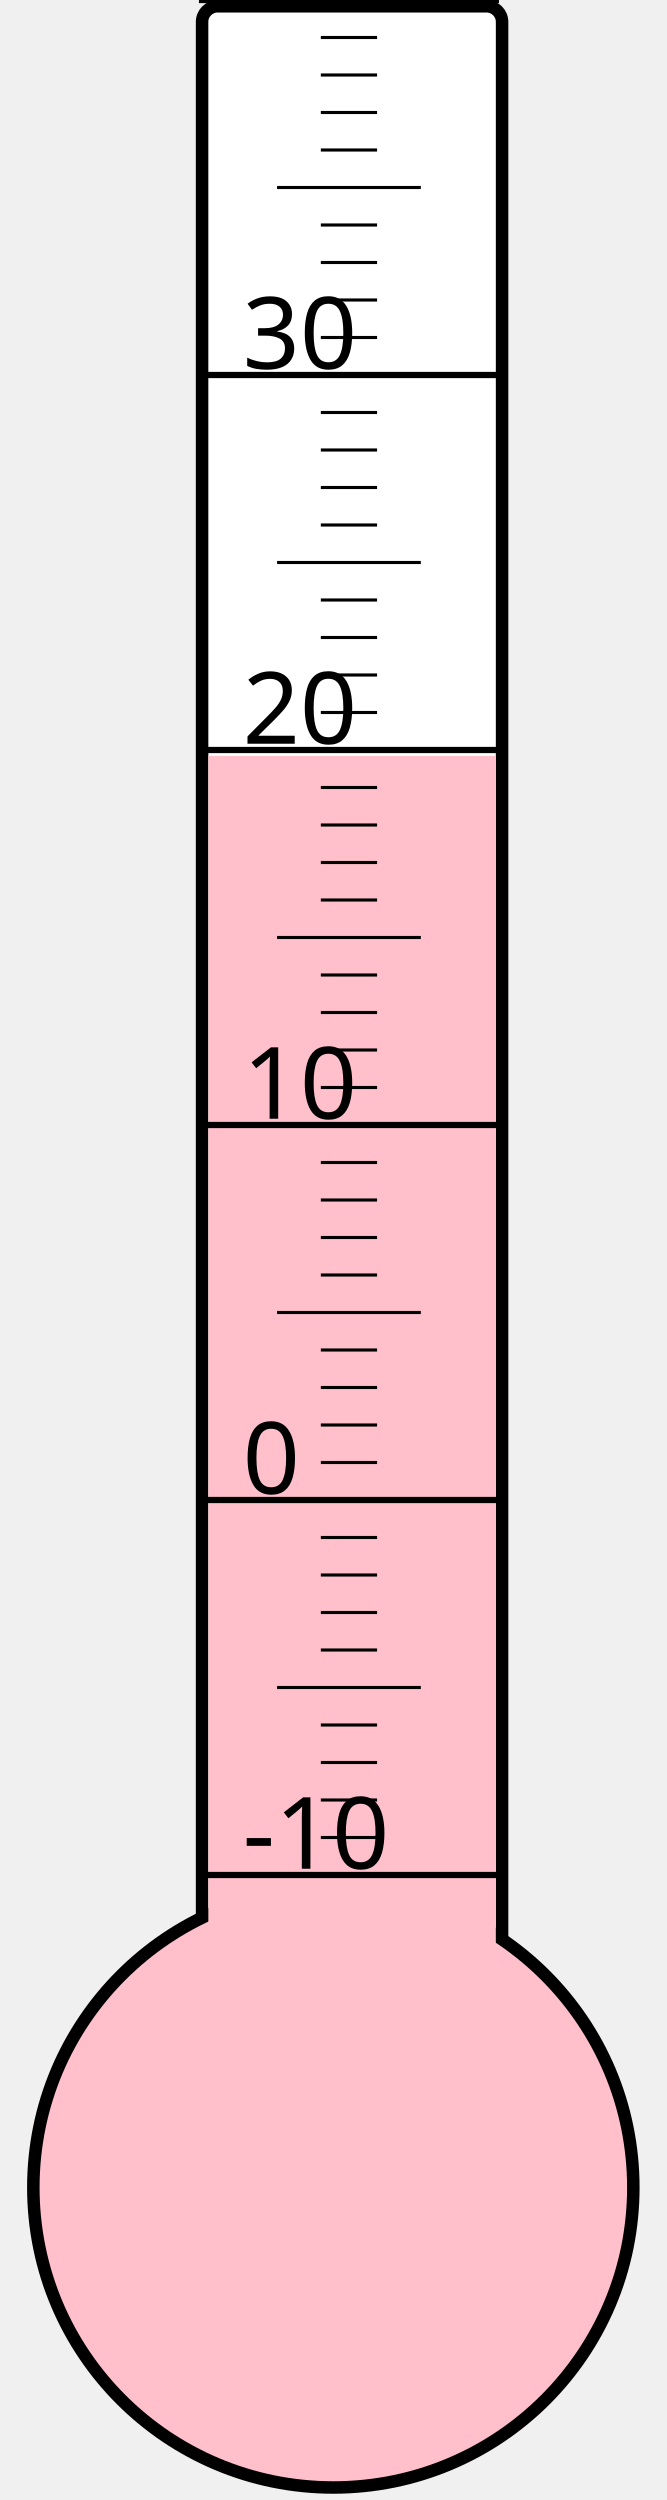
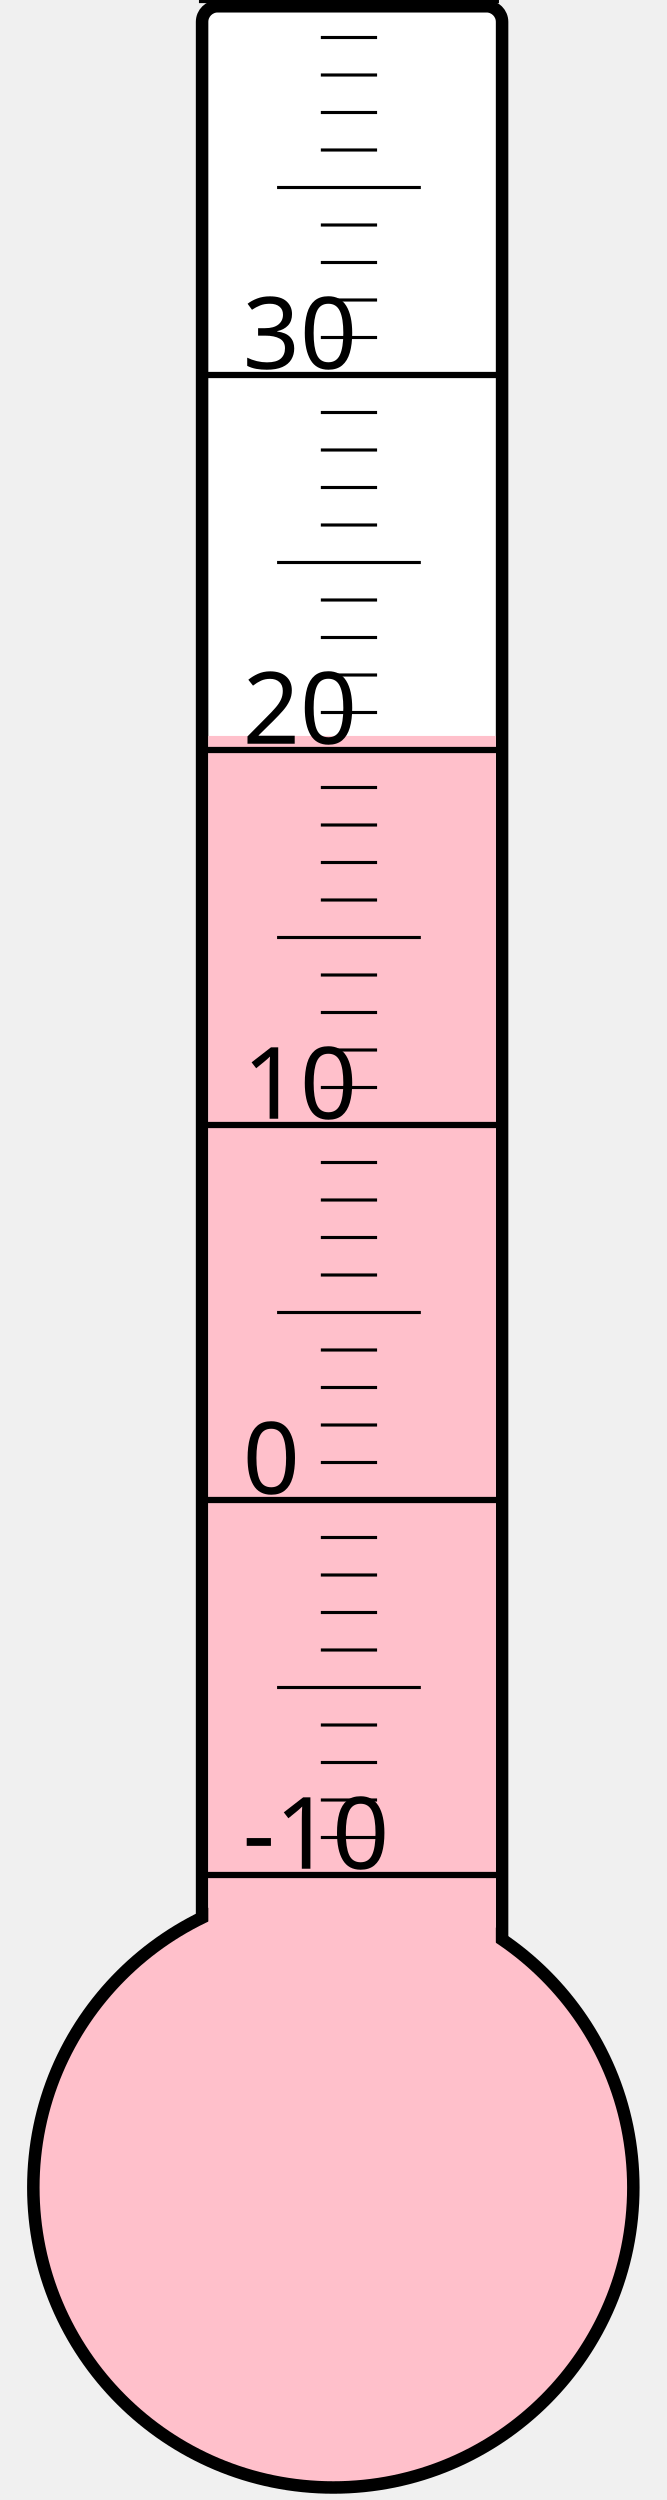
<svg xmlns="http://www.w3.org/2000/svg" width="40px" height="150px" viewBox="0 0 200 800">
  <rect width="200" height="800" x="0" y="0" style="fill: #ffffeb; fill-opacity: 0;" />
  <rect width="96" height="680" x="58" y="2" rx="5" ry="5" style="fill: white; fill-opacity: 1; stroke: black; stroke-width: 4;" />
  <circle cx="100" cy="700" r="96" style="fill: pink; stroke: black; stroke-width: 4;" />
-   <rect width="92" height="458.125" x="60" y="241.875" style="fill: pink; fill-opacity: 1; stroke-width: 0;" />
+   <rect width="92" height="464.5" x="60" y="235.5" style="fill: pink; fill-opacity: 1; stroke-width: 0;" />
  <text x="71" y="598" style="font-family: sans-serif; font-size: 24pt;">-10</text>
  <text x="71" y="478" style="font-family: sans-serif; font-size: 24pt;">0</text>
  <text x="71" y="358" style="font-family: sans-serif; font-size: 24pt;">10</text>
  <text x="71" y="238" style="font-family: sans-serif; font-size: 24pt;">20</text>
  <text x="71" y="118" style="font-family: sans-serif; font-size: 24pt;">30</text>
  <g style="stroke: black;">
    <line x1="57" y1="600" x2="153" y2="600" style="stroke-width: 2;" />
    <line x1="96" y1="588" x2="114" y2="588" style="stroke-width: 1;" />
    <line x1="96" y1="576" x2="114" y2="576" style="stroke-width: 1;" />
    <line x1="96" y1="564" x2="114" y2="564" style="stroke-width: 1;" />
    <line x1="96" y1="552" x2="114" y2="552" style="stroke-width: 1;" />
    <line x1="82" y1="540" x2="128" y2="540" style="stroke-width: 1;" />
    <line x1="96" y1="528" x2="114" y2="528" style="stroke-width: 1;" />
    <line x1="96" y1="516" x2="114" y2="516" style="stroke-width: 1;" />
    <line x1="96" y1="504" x2="114" y2="504" style="stroke-width: 1;" />
    <line x1="96" y1="492" x2="114" y2="492" style="stroke-width: 1;" />
    <line x1="57" y1="480" x2="153" y2="480" style="stroke-width: 2;" />
    <line x1="96" y1="468" x2="114" y2="468" style="stroke-width: 1;" />
    <line x1="96" y1="456" x2="114" y2="456" style="stroke-width: 1;" />
    <line x1="96" y1="444" x2="114" y2="444" style="stroke-width: 1;" />
    <line x1="96" y1="432" x2="114" y2="432" style="stroke-width: 1;" />
    <line x1="82" y1="420" x2="128" y2="420" style="stroke-width: 1;" />
    <line x1="96" y1="408" x2="114" y2="408" style="stroke-width: 1;" />
    <line x1="96" y1="396" x2="114" y2="396" style="stroke-width: 1;" />
    <line x1="96" y1="384" x2="114" y2="384" style="stroke-width: 1;" />
    <line x1="96" y1="372" x2="114" y2="372" style="stroke-width: 1;" />
    <line x1="57" y1="360" x2="153" y2="360" style="stroke-width: 2;" />
    <line x1="96" y1="348" x2="114" y2="348" style="stroke-width: 1;" />
    <line x1="96" y1="336" x2="114" y2="336" style="stroke-width: 1;" />
    <line x1="96" y1="324" x2="114" y2="324" style="stroke-width: 1;" />
    <line x1="96" y1="312" x2="114" y2="312" style="stroke-width: 1;" />
    <line x1="82" y1="300" x2="128" y2="300" style="stroke-width: 1;" />
    <line x1="96" y1="288" x2="114" y2="288" style="stroke-width: 1;" />
    <line x1="96" y1="276" x2="114" y2="276" style="stroke-width: 1;" />
    <line x1="96" y1="264" x2="114" y2="264" style="stroke-width: 1;" />
    <line x1="96" y1="252" x2="114" y2="252" style="stroke-width: 1;" />
    <line x1="57" y1="240" x2="153" y2="240" style="stroke-width: 2;" />
    <line x1="96" y1="228" x2="114" y2="228" style="stroke-width: 1;" />
    <line x1="96" y1="216" x2="114" y2="216" style="stroke-width: 1;" />
    <line x1="96" y1="204" x2="114" y2="204" style="stroke-width: 1;" />
    <line x1="96" y1="192" x2="114" y2="192" style="stroke-width: 1;" />
    <line x1="82" y1="180" x2="128" y2="180" style="stroke-width: 1;" />
    <line x1="96" y1="168" x2="114" y2="168" style="stroke-width: 1;" />
    <line x1="96" y1="156" x2="114" y2="156" style="stroke-width: 1;" />
    <line x1="96" y1="144" x2="114" y2="144" style="stroke-width: 1;" />
    <line x1="96" y1="132" x2="114" y2="132" style="stroke-width: 1;" />
    <line x1="57" y1="120" x2="153" y2="120" style="stroke-width: 2;" />
    <line x1="96" y1="108" x2="114" y2="108" style="stroke-width: 1;" />
    <line x1="96" y1="96" x2="114" y2="96" style="stroke-width: 1;" />
    <line x1="96" y1="84" x2="114" y2="84" style="stroke-width: 1;" />
    <line x1="96" y1="72" x2="114" y2="72" style="stroke-width: 1;" />
    <line x1="82" y1="60" x2="128" y2="60" style="stroke-width: 1;" />
    <line x1="96" y1="48" x2="114" y2="48" style="stroke-width: 1;" />
    <line x1="96" y1="36" x2="114" y2="36" style="stroke-width: 1;" />
    <line x1="96" y1="24" x2="114" y2="24" style="stroke-width: 1;" />
    <line x1="96" y1="12" x2="114" y2="12" style="stroke-width: 1;" />
    <line x1="57" y1="0" x2="153" y2="0" style="stroke-width: 2;" />
  </g>
</svg>
